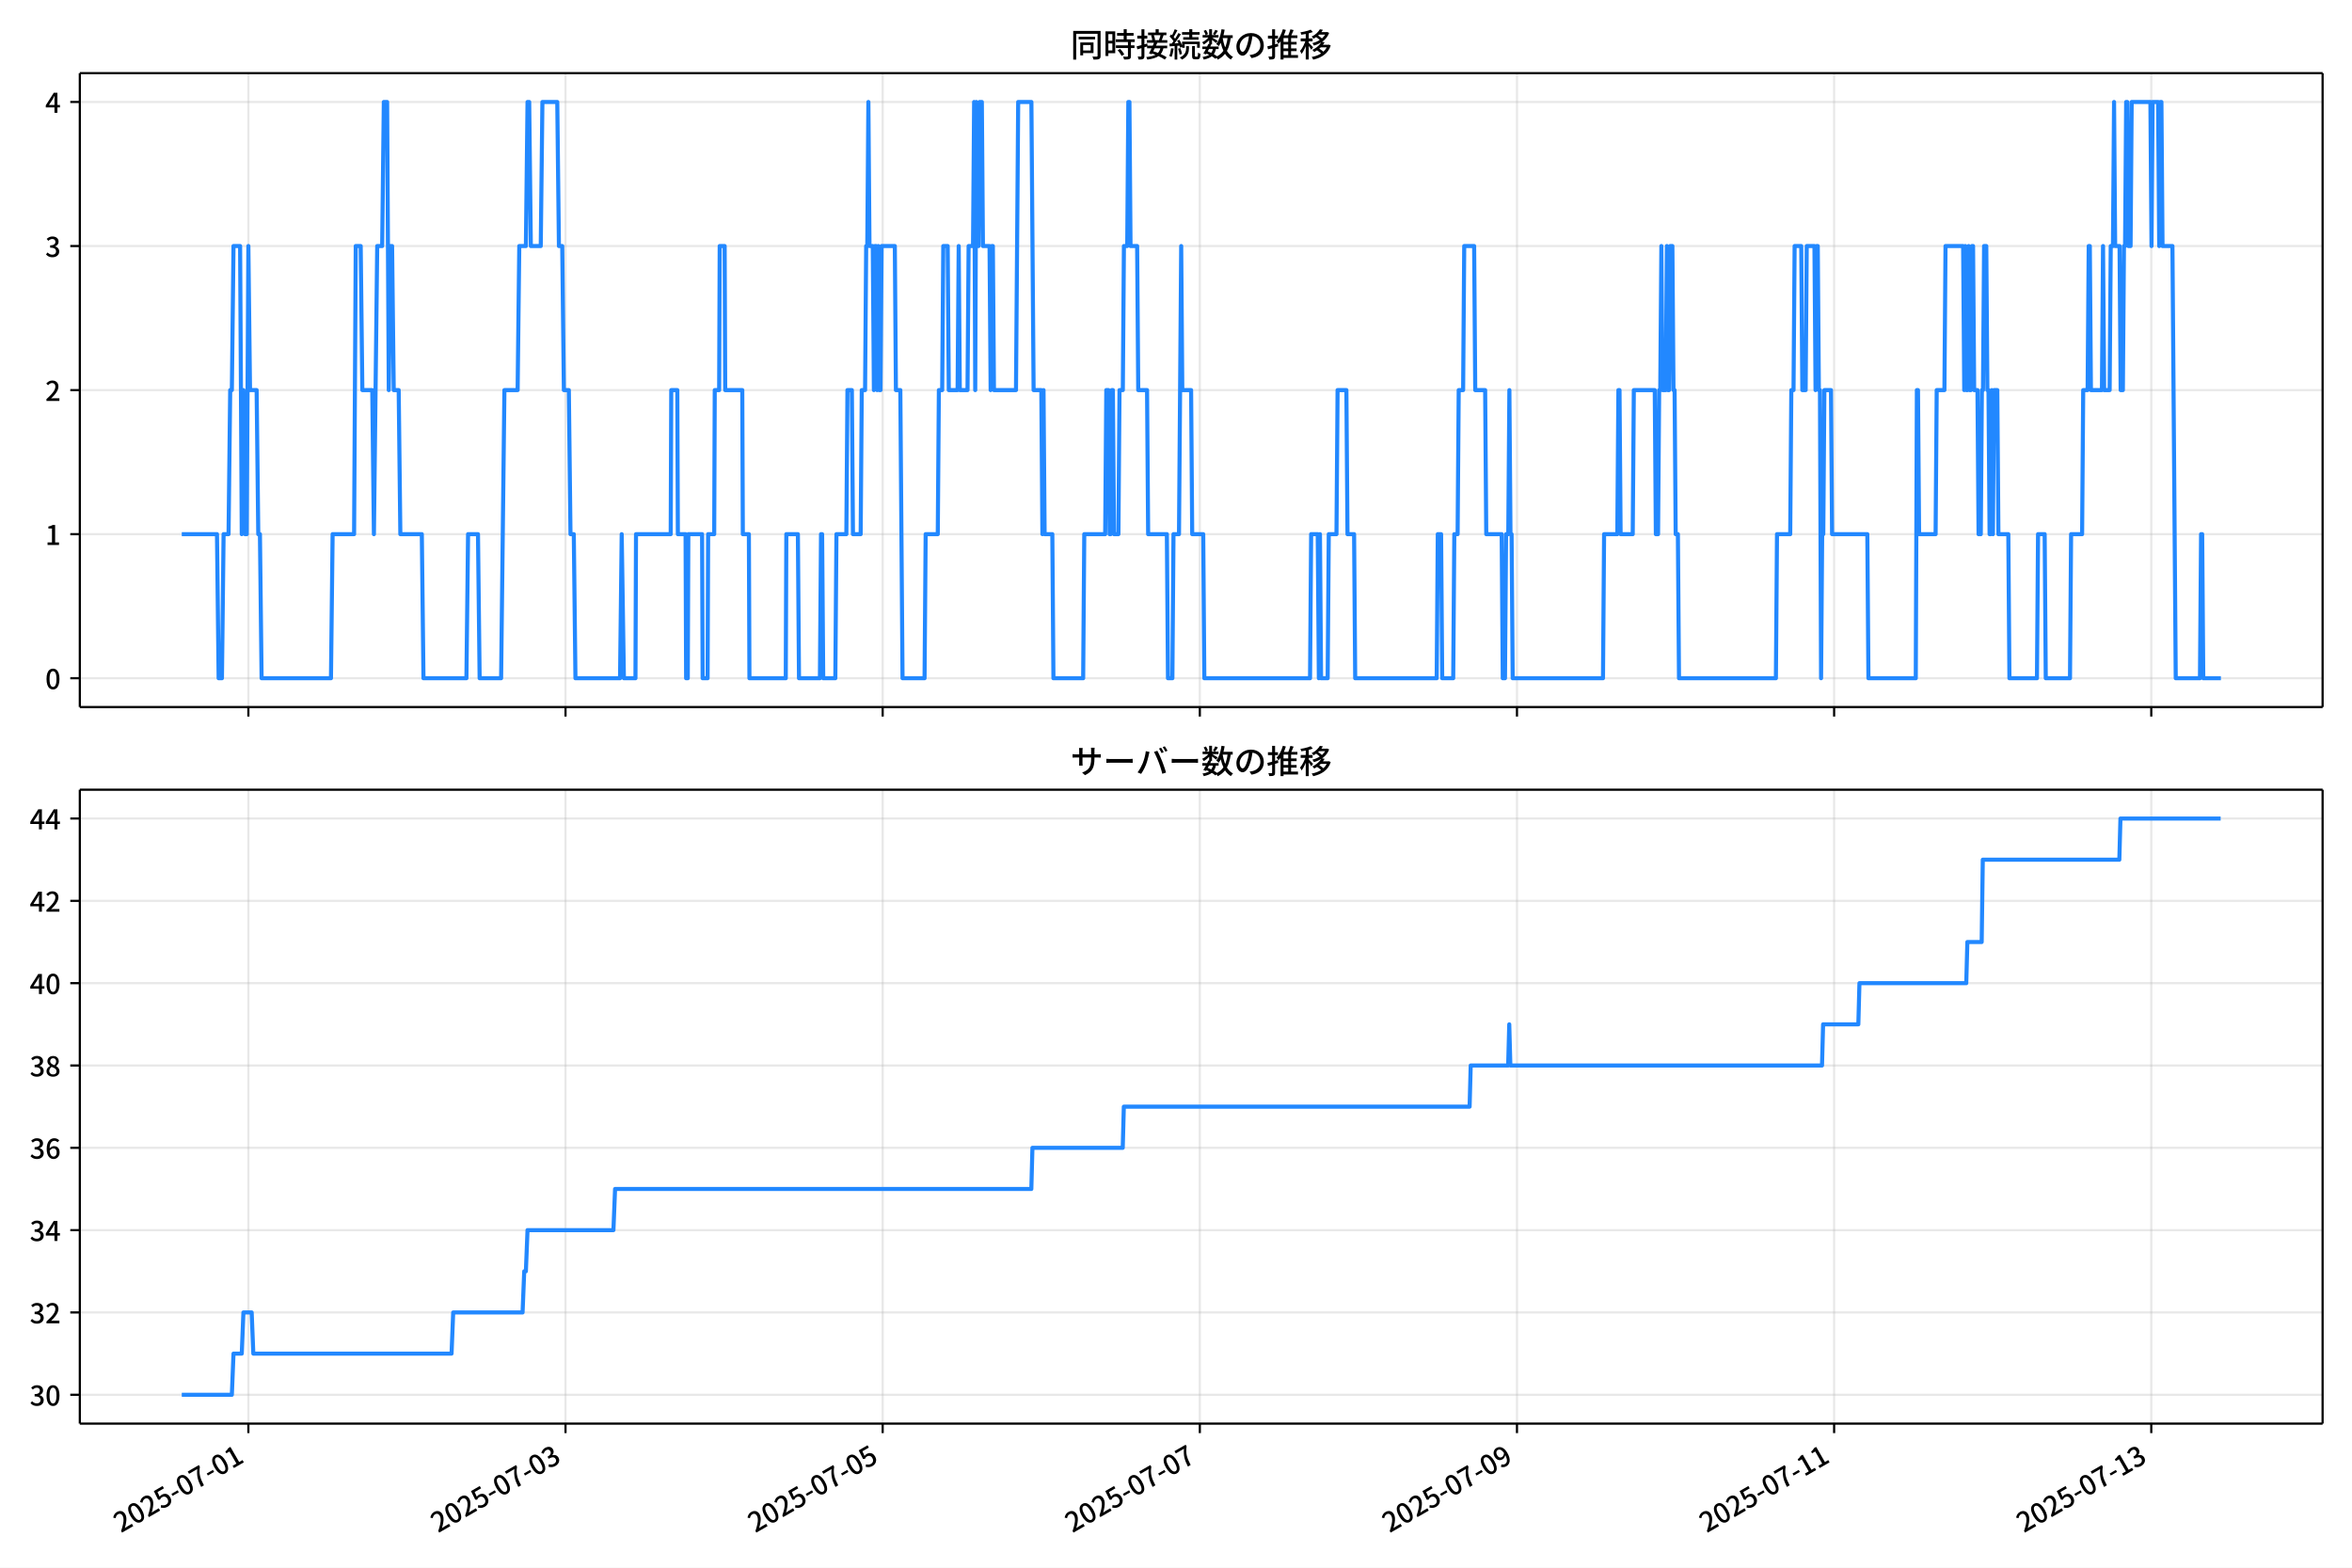
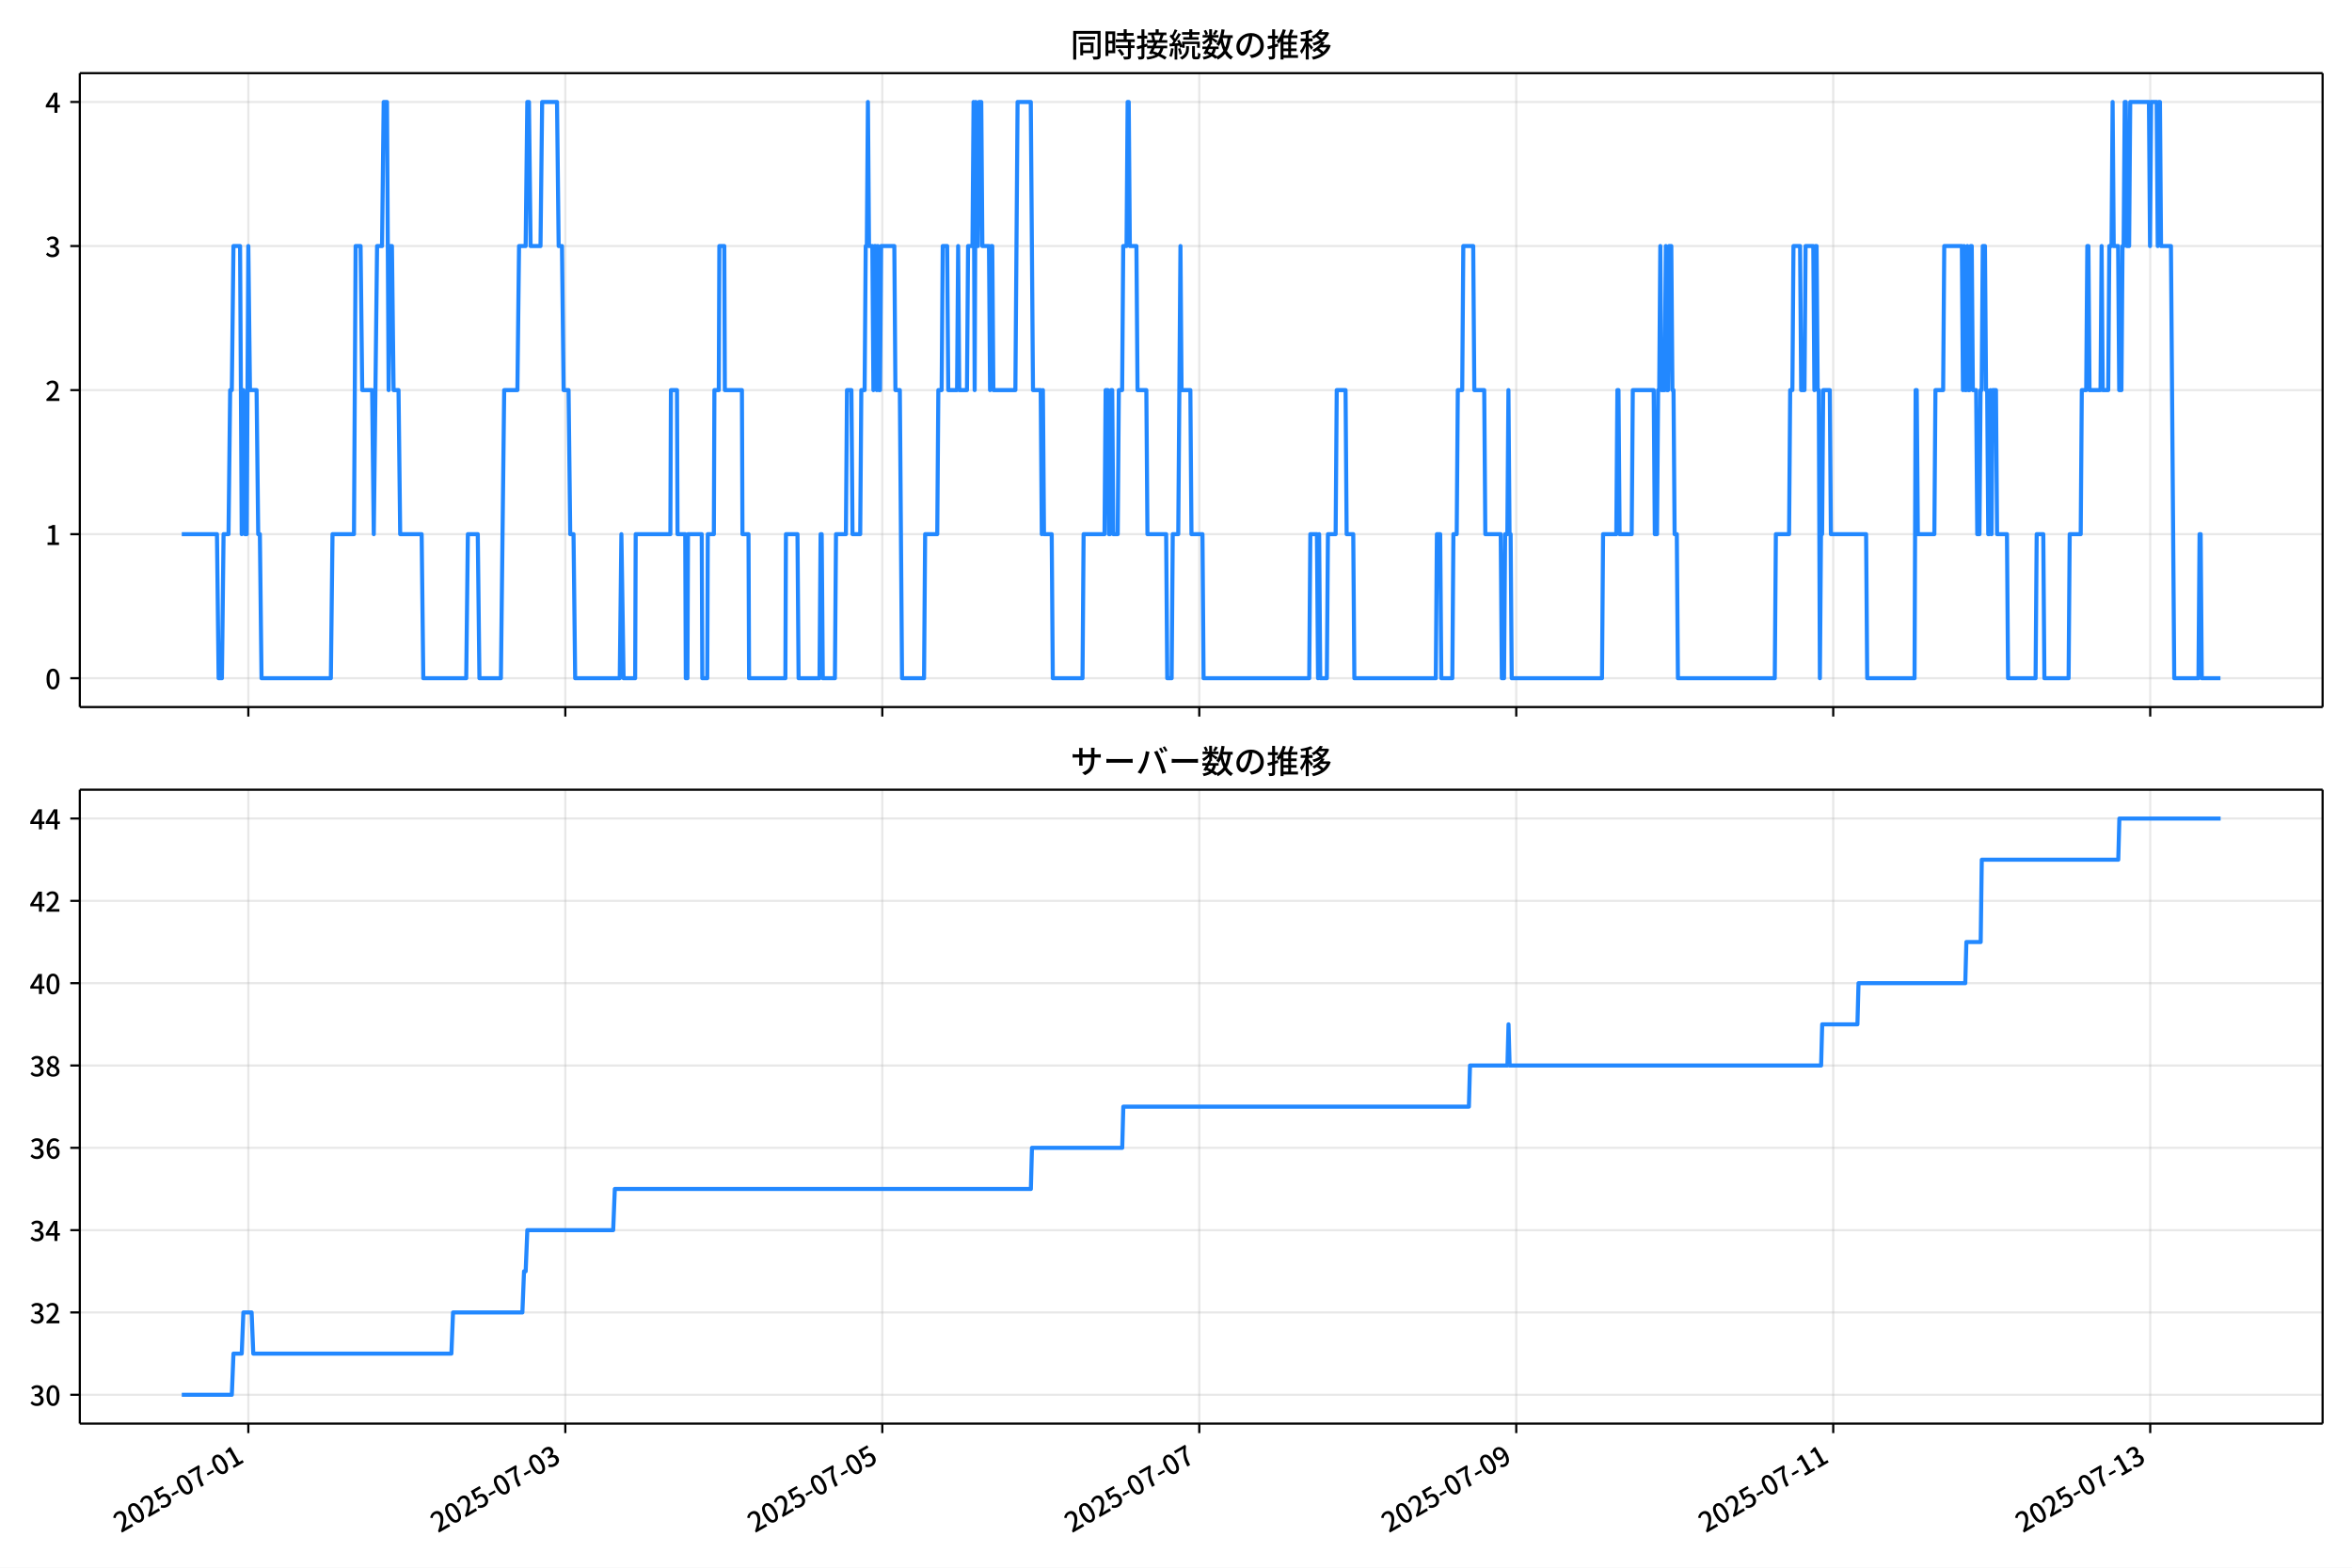
<svg xmlns="http://www.w3.org/2000/svg" xmlns:xlink="http://www.w3.org/1999/xlink" version="1.1" viewBox="0 0 864 576">
  <defs>
    <style type="text/css">*{stroke-linejoin: round; stroke-linecap: butt}</style>
  </defs>
  <g id="aa">
    <g id="ab">
      <path d="m0 576h864v-576h-864z" fill="#fff" />
    </g>
    <g id="ac">
      <g id="ad">
        <path d="m29.32 259.78h823.88v-232.9h-823.88z" fill="#fff" />
      </g>
      <g id="ae">
        <g id="af">
          <g id="ag">
-             <path d="m91.237 259.78v-232.9" clip-path="url(#f)" fill="none" stroke="#b0b0b0" stroke-linecap="square" stroke-opacity=".3" stroke-width=".8" />
+             <path d="m91.224 259.78v-232.9" clip-path="url(#f)" fill="none" stroke="#b0b0b0" stroke-linecap="square" stroke-opacity=".3" stroke-width=".8" />
          </g>
          <g id="ah">
            <defs>
              <path id="d" d="m0 0v3.5" stroke="#000" stroke-width=".8" />
            </defs>
-             <use x="91.237" y="259.778" stroke="#000000" stroke-width=".8" xlink:href="#d" />
+             <use x="91.224" y="259.778" stroke="#000000" stroke-width=".8" xlink:href="#d" />
          </g>
        </g>
        <g id="ai">
          <g id="aj">
-             <path d="m207.74 259.78v-232.9" clip-path="url(#f)" fill="none" stroke="#b0b0b0" stroke-linecap="square" stroke-opacity=".3" stroke-width=".8" />
+             <path d="m207.67 259.78v-232.9" clip-path="url(#f)" fill="none" stroke="#b0b0b0" stroke-linecap="square" stroke-opacity=".3" stroke-width=".8" />
          </g>
          <g id="ak">
-             <use x="207.742" y="259.778" stroke="#000000" stroke-width=".8" xlink:href="#d" />
+             <use x="207.666" y="259.778" stroke="#000000" stroke-width=".8" xlink:href="#d" />
          </g>
        </g>
        <g id="al">
          <g id="am">
-             <path d="m324.25 259.78v-232.9" clip-path="url(#f)" fill="none" stroke="#b0b0b0" stroke-linecap="square" stroke-opacity=".3" stroke-width=".8" />
+             <path d="m324.11 259.78v-232.9" clip-path="url(#f)" fill="none" stroke="#b0b0b0" stroke-linecap="square" stroke-opacity=".3" stroke-width=".8" />
          </g>
          <g id="an">
-             <use x="324.247" y="259.778" stroke="#000000" stroke-width=".8" xlink:href="#d" />
+             <use x="324.108" y="259.778" stroke="#000000" stroke-width=".8" xlink:href="#d" />
          </g>
        </g>
        <g id="ao">
          <g id="ap">
-             <path d="m440.75 259.78v-232.9" clip-path="url(#f)" fill="none" stroke="#b0b0b0" stroke-linecap="square" stroke-opacity=".3" stroke-width=".8" />
+             <path d="m440.55 259.78v-232.9" clip-path="url(#f)" fill="none" stroke="#b0b0b0" stroke-linecap="square" stroke-opacity=".3" stroke-width=".8" />
          </g>
          <g id="aq">
-             <use x="440.751" y="259.778" stroke="#000000" stroke-width=".8" xlink:href="#d" />
+             <use x="440.549" y="259.778" stroke="#000000" stroke-width=".8" xlink:href="#d" />
          </g>
        </g>
        <g id="ar">
          <g id="as">
-             <path d="m557.26 259.78v-232.9" clip-path="url(#f)" fill="none" stroke="#b0b0b0" stroke-linecap="square" stroke-opacity=".3" stroke-width=".8" />
+             <path d="m556.99 259.78v-232.9" clip-path="url(#f)" fill="none" stroke="#b0b0b0" stroke-linecap="square" stroke-opacity=".3" stroke-width=".8" />
          </g>
          <g id="at">
-             <use x="557.256" y="259.778" stroke="#000000" stroke-width=".8" xlink:href="#d" />
+             <use x="556.991" y="259.778" stroke="#000000" stroke-width=".8" xlink:href="#d" />
          </g>
        </g>
        <g id="au">
          <g id="av">
-             <path d="m673.76 259.78v-232.9" clip-path="url(#f)" fill="none" stroke="#b0b0b0" stroke-linecap="square" stroke-opacity=".3" stroke-width=".8" />
+             <path d="m673.43 259.78v-232.9" clip-path="url(#f)" fill="none" stroke="#b0b0b0" stroke-linecap="square" stroke-opacity=".3" stroke-width=".8" />
          </g>
          <g id="aw">
-             <use x="673.761" y="259.778" stroke="#000000" stroke-width=".8" xlink:href="#d" />
+             <use x="673.433" y="259.778" stroke="#000000" stroke-width=".8" xlink:href="#d" />
          </g>
        </g>
        <g id="ax">
          <g id="ay">
-             <path d="m790.27 259.78v-232.9" clip-path="url(#f)" fill="none" stroke="#b0b0b0" stroke-linecap="square" stroke-opacity=".3" stroke-width=".8" />
+             <path d="m789.87 259.78v-232.9" clip-path="url(#f)" fill="none" stroke="#b0b0b0" stroke-linecap="square" stroke-opacity=".3" stroke-width=".8" />
          </g>
          <g id="az">
-             <use x="790.265" y="259.778" stroke="#000000" stroke-width=".8" xlink:href="#d" />
+             <use x="789.875" y="259.778" stroke="#000000" stroke-width=".8" xlink:href="#d" />
          </g>
        </g>
      </g>
      <g id="ba">
        <g id="bb">
          <g id="bc">
            <path d="m29.32 249.19h823.88" clip-path="url(#f)" fill="none" stroke="#b0b0b0" stroke-linecap="square" stroke-opacity=".3" stroke-width=".8" />
          </g>
          <g id="bd">
            <defs>
              <path id="g" d="m0 0h-3.5" stroke="#000" stroke-width=".8" />
            </defs>
            <use x="29.32" y="249.191" stroke="#000000" stroke-width=".8" xlink:href="#g" />
          </g>
          <g id="be">
            <g transform="translate(16.62 253.18) scale(.1 -.1)">
              <defs>
                <path id="a" transform="scale(.015625)" d="m1830-90q-460 0-806 275-346 276-535 823-188 547-188 1366 0 820 188 1357 189 538 535 803 346 266 806 266 461 0 800-269 340-269 528-803 189-534 189-1354 0-819-189-1366-188-547-528-823-339-275-800-275zm0 589q237 0 422 185 186 186 288 599 103 413 103 1091 0 679-103 1082-102 403-288 582-185 180-422 180-236 0-422-180-186-179-292-582-105-403-105-1082 0-678 105-1091 106-413 292-599 186-185 422-185z" />
              </defs>
              <use xlink:href="#a" />
            </g>
          </g>
        </g>
        <g id="bf">
          <g id="bg">
            <path d="m29.32 196.26h823.88" clip-path="url(#f)" fill="none" stroke="#b0b0b0" stroke-linecap="square" stroke-opacity=".3" stroke-width=".8" />
          </g>
          <g id="bh">
            <use x="29.32" y="196.26" stroke="#000000" stroke-width=".8" xlink:href="#g" />
          </g>
          <g id="bi">
            <g transform="translate(16.62 200.25) scale(.1 -.1)">
              <defs>
                <path id="l" transform="scale(.015625)" d="m544 0v608h1037v3277h-845v467q333 58 579 147 247 90 451 218h557v-4109h915v-608h-2694z" />
              </defs>
              <use xlink:href="#l" />
            </g>
          </g>
        </g>
        <g id="bj">
          <g id="bk">
            <path d="m29.32 143.33h823.88" clip-path="url(#f)" fill="none" stroke="#b0b0b0" stroke-linecap="square" stroke-opacity=".3" stroke-width=".8" />
          </g>
          <g id="bl">
            <use x="29.32" y="143.329" stroke="#000000" stroke-width=".8" xlink:href="#g" />
          </g>
          <g id="bm">
            <g transform="translate(16.62 147.31) scale(.1 -.1)">
              <defs>
                <path id="b" transform="scale(.015625)" d="m282 0v429q697 621 1164 1136 468 515 701 956 234 442 234 826 0 256-87 451-86 196-262 301-176 106-445 106-275 0-506-151-230-150-422-368l-416 410q301 333 637 518 336 186 803 186 429 0 749-176t496-493 176-745q0-455-224-919t-615-935q-390-470-889-950 186 20 394 36t374 16h1184v-634h-3046z" />
              </defs>
              <use xlink:href="#b" />
            </g>
          </g>
        </g>
        <g id="bn">
          <g id="bo">
            <path d="m29.32 90.398h823.88" clip-path="url(#f)" fill="none" stroke="#b0b0b0" stroke-linecap="square" stroke-opacity=".3" stroke-width=".8" />
          </g>
          <g id="bp">
            <use x="29.32" y="90.398" stroke="#000000" stroke-width=".8" xlink:href="#g" />
          </g>
          <g id="bq">
            <g transform="translate(16.62 94.383) scale(.1 -.1)">
              <defs>
                <path id="j" transform="scale(.015625)" d="m1715-90q-371 0-656 90t-503 240q-217 150-377 323l359 474q211-205 479-359 269-153 634-153 269 0 467 92 199 93 311 266t112 423q0 256-125 451t-429 300q-304 106-835 106v551q467 0 732 105 266 106 384 291 119 186 119 423 0 307-192 489-192 183-531 183-269 0-503-119-233-118-438-316l-384 460q282 256 614 413 333 157 737 157 422 0 748-144 327-144 512-413 186-269 186-659 0-403-221-685-221-281-592-422v-26q269-70 490-227t349-400 128-557q0-422-215-726-214-304-573-468-358-163-787-163z" />
              </defs>
              <use xlink:href="#j" />
            </g>
          </g>
        </g>
        <g id="br">
          <g id="bs">
            <path d="m29.32 37.466h823.88" clip-path="url(#f)" fill="none" stroke="#b0b0b0" stroke-linecap="square" stroke-opacity=".3" stroke-width=".8" />
          </g>
          <g id="bt">
            <use x="29.32" y="37.466" stroke="#000000" stroke-width=".8" xlink:href="#g" />
          </g>
          <g id="bu">
            <g transform="translate(16.62 41.451) scale(.1 -.1)">
              <defs>
                <path id="k" transform="scale(.015625)" d="m2170 0v3072q0 192 12 457 13 266 20 458h-26q-90-179-183-365-92-185-195-364l-921-1415h2579v-576h-3328v493l1875 2957h858v-4717h-691z" />
              </defs>
              <use xlink:href="#k" />
            </g>
          </g>
        </g>
      </g>
      <g id="bv">
-         <path d="m66.769 196.26h12.939l.607 52.931h1.214l.607-52.931h1.82l.607-52.931h.607l.607-52.931h2.427l.607 105.86.607-52.931.607 52.931h.607l.607-105.86.607 52.931h2.427l.607 52.931h.607l.607 52.931h25.485l.607-52.931h7.888l.607-105.86h1.82l.607 52.931h3.641l.607 52.931 1.214-105.86h1.82l.607-52.931h1.214l.607 105.86.607-52.931h.607l.607 52.931h1.82l.607 52.931h7.888l.607 52.931h15.777l.607-52.931h3.641l.607 52.931h7.888l1.214-105.86h4.854l.607-52.931h2.427l.607-52.931h.607l.607 52.931h3.641l.607-52.931h5.461l.607 52.931h1.214l.607 52.931h1.82l.607 52.931h1.214l.607 52.931h16.383l.607-52.931.809 52.931h4.248l.202-52.931h12.743l.202-52.931h2.225l.202 52.931h2.832l.202 52.931h.607l.202-52.931h5.057l.202 52.931h1.82l.202-52.931h2.225l.202-52.931h1.618l.202-52.931h1.82l.202 52.931h6.27l.202 52.931h2.225l.202 52.931h13.35l.202-52.931h4.248l.405 52.931h7.686l.405-52.931h.405l.405 52.931h4.45l.405-52.931h3.641l.405-52.931h1.618l.405 52.931h2.832l.405-52.931h1.214l.405-52.931h.405l.405-52.931.405 52.931h1.214l.405 52.931.405-52.931h.405l.405 52.931.405-52.931.405 52.931h.405l.405-52.931h4.854l.405 52.931h1.618l.809 105.86h8.091l.405-52.931h4.45l.405-52.931h1.214l.405-52.931h1.618l.405 52.931h3.236l.405-52.931.405 52.931h2.832l.405-52.931h1.618l.405-52.931.405 105.86.405-105.86.405 52.931h.405l.405-52.931h.809l.405 52.931h2.427l.405 52.931.405-52.931h.405l.405 52.931h8.091l.809-105.86h4.854l.809 105.86h2.832l.405 52.931.405-52.931.405 52.931h2.832l.405 52.931h10.922l.405-52.931h7.686l.405-52.931h.809l.405 52.931h.405l.405-52.931h.405l.405 52.931h1.618l.405-52.931h1.214l.405-52.931h1.214l.405-52.931h.405l.405 52.931h2.427l.405 52.931h3.236l.405 52.931h6.877l.405 52.931h1.618l.405-52.931h2.023l.809-105.86.405 52.931h3.236l.405 52.931h4.045l.405 52.931h38.835l.405-52.931h2.427l.405 52.931.405-52.931.405 52.931h2.427l.405-52.931h2.832l.405-52.931h3.236l.405 52.931h2.427l.405 52.931h29.935l.405-52.931h1.214l.405 52.931h4.045l.405-52.931h1.214l.405-52.931h1.618l.405-52.931h3.641l.405 52.931h3.641l.405 52.931h5.663l.405 52.931h.809l.405-52.931h.809l.405-52.931.405 52.931h.405l.405 52.931h33.171l.405-52.931h4.854l.405-52.931h.405l.405 52.931h4.45l.405-52.931h7.686l.405 52.931h.809l.405-52.931h.405l.405-52.931.405 52.931h1.214l.405-52.931.405 52.931h.405l.405-52.931h.809l.405 52.931h.405l.405 52.931h.809l.405 52.931h35.599l.405-52.931h4.854l.405-52.931h.809l.405-52.931h2.427l.405 52.931h1.214l.405-52.931h2.832l.405 52.931.405-52.931h.405l.405 52.931h.405l.405 105.86.405-52.931h.405l.405-52.931h2.427l.405 52.931h12.945l.405 52.931h17.395l.405-105.86h.405l.405 52.931h6.068l.405-52.931h2.832l.405-52.931h6.473l.405 52.931.405-52.931.405 52.931h.405l.405-52.931.405 52.931h.405l.405-52.931h.405l.405 52.931h1.214l.405 52.931h.809l.405-52.931h.405l.405-52.931h.809l.405 52.931h.405l.405 52.931h.405l.405-52.931.405 52.931.405-52.931h1.214l.405 52.931h3.641l.405 52.931h10.113l.405-52.931h2.427l.405 52.931h8.9l.405-52.931h4.045l.405-52.931h1.618l.405-52.931h.405l.405 52.931h4.045l.405-52.931.405 52.931h2.023l.405-52.931h.809l.405-52.931.405 52.931h1.618l.405 52.931h.809l.405-52.931h.405l.405-52.931h.405l.405 52.931h.809l.405-52.931h6.877l.405 52.931.405-52.931h2.023l.405 52.931.405-52.931h.405l.405 52.931h3.641l1.214 158.79h8.9l.405-52.931h.405l.405 52.931h6.473v0" clip-path="url(#f)" fill="none" stroke="#28f" stroke-linecap="square" stroke-width="1.5" />
+         <path d="m66.769 196.26h12.932l.606 52.931h1.213l.606-52.931h1.819l.606-52.931h.606l.606-52.931h2.426l.606 105.86.606-52.931.606 52.931h.606l.606-105.86.606 52.931h2.426l.606 52.931h.606l.606 52.931h25.472l.606-52.931h7.884l.606-105.86h1.819l.606 52.931h3.639l.606 52.931 1.213-105.86h1.819l.606-52.931h1.213l.606 105.86.606-52.931h.606l.606 52.931h1.819l.606 52.931h7.884l.606 52.931h15.768l.606-52.931h3.639l.606 52.931h7.884l1.213-105.86h4.852l.606-52.931h2.426l.606-52.931h.606l.606 52.931h3.639l.606-52.931h5.458l.606 52.931h1.213l.606 52.931h1.819l.606 52.931h1.213l.606 52.931h16.375l.606-52.931.809 52.931h4.245l.202-52.931h12.736l.202-52.931h2.224l.202 52.931h2.83l.202 52.931h.606l.202-52.931h5.054l.202 52.931h1.819l.202-52.931h2.224l.202-52.931h1.617l.202-52.931h1.819l.202 52.931h6.267l.202 52.931h2.224l.202 52.931h13.342l.202-52.931h4.245l.404 52.931h7.682l.404-52.931h.404l.404 52.931h4.447l.404-52.931h3.639l.404-52.931h1.617l.404 52.931h2.83l.404-52.931h1.213l.404-52.931h.404l.404-52.931.404 52.931h1.213l.404 52.931.404-52.931h.404l.404 52.931.404-52.931.404 52.931h.404l.404-52.931h4.852l.404 52.931h1.617l.809 105.86h8.086l.404-52.931h4.447l.404-52.931h1.213l.404-52.931h1.617l.404 52.931h3.235l.404-52.931.404 52.931h2.83l.404-52.931h1.617l.404-52.931.404 105.86.404-105.86.404 52.931h.404l.404-52.931h.809l.404 52.931h2.426l.404 52.931.404-52.931h.404l.404 52.931h8.086l.809-105.86h4.852l.809 105.86h2.83l.404 52.931.404-52.931.404 52.931h2.83l.404 52.931h10.916l.404-52.931h7.682l.404-52.931h.809l.404 52.931h.404l.404-52.931h.404l.404 52.931h1.617l.404-52.931h1.213l.404-52.931h1.213l.404-52.931h.404l.404 52.931h2.426l.404 52.931h3.235l.404 52.931h6.873l.404 52.931h1.617l.404-52.931h2.022l.809-105.86.404 52.931h3.235l.404 52.931h4.043l.404 52.931h38.814l.404-52.931h2.426l.404 52.931.404-52.931.404 52.931h2.426l.404-52.931h2.83l.404-52.931h3.235l.404 52.931h2.426l.404 52.931h29.919l.404-52.931h1.213l.404 52.931h4.043l.404-52.931h1.213l.404-52.931h1.617l.404-52.931h3.639l.404 52.931h3.639l.404 52.931h5.66l.404 52.931h.809l.404-52.931h.809l.404-52.931.404 52.931h.404l.404 52.931h33.154l.404-52.931h4.852l.404-52.931h.404l.404 52.931h4.447l.404-52.931h7.682l.404 52.931h.809l.404-52.931h.404l.404-52.931.404 52.931h1.213l.404-52.931.404 52.931h.404l.404-52.931h.809l.404 52.931h.404l.404 52.931h.809l.404 52.931h35.579l.404-52.931h4.852l.404-52.931h.809l.404-52.931h2.426l.404 52.931h1.213l.404-52.931h2.83l.404 52.931.404-52.931h.404l.404 52.931h.404l.404 105.86.404-52.931h.404l.404-52.931h2.426l.404 52.931h12.938l.404 52.931h17.385l.404-105.86h.404l.404 52.931h6.065l.404-52.931h2.83l.404-52.931h6.469l.404 52.931.404-52.931.404 52.931h.404l.404-52.931.404 52.931h.404l.404-52.931h.404l.404 52.931h1.213l.404 52.931h.809l.404-52.931h.404l.404-52.931h.809l.404 52.931h.404l.404 52.931h.404l.404-52.931.404 52.931.404-52.931h1.213l.404 52.931h3.639l.404 52.931h10.108l.404-52.931h2.426l.404 52.931h8.895l.404-52.931h4.043l.404-52.931h1.617l.404-52.931h.404l.404 52.931h4.043l.404-52.931.404 52.931h2.022l.404-52.931h.809l.404-52.931.404 52.931h1.617l.404 52.931h.809l.404-52.931h.404l.404-52.931h.404l.404 52.931h.809l.404-52.931h6.873l.404 52.931.404-52.931h2.022l.404 52.931.404-52.931h.404l.404 52.931h3.639l1.213 158.79h8.895l.404-52.931h.404l.404 52.931h6.873v0" clip-path="url(#f)" fill="none" stroke="#28f" stroke-linecap="square" stroke-width="1.5" />
      </g>
      <g id="bw">
        <path d="m29.32 259.78v-232.9" fill="none" stroke="#000" stroke-linecap="square" stroke-width=".8" />
      </g>
      <g id="bx">
        <path d="m853.2 259.78v-232.9" fill="none" stroke="#000" stroke-linecap="square" stroke-width=".8" />
      </g>
      <g id="by">
        <path d="m29.32 259.78h823.88" fill="none" stroke="#000" stroke-linecap="square" stroke-width=".8" />
      </g>
      <g id="bz">
        <path d="m29.32 26.88h823.88" fill="none" stroke="#000" stroke-linecap="square" stroke-width=".8" />
      </g>
      <g id="ca">
        <g transform="translate(393.26 20.88) scale(.12 -.12)">
          <defs>
            <path id="u" transform="scale(.015625)" d="m1587 3936h3232v-518h-3232v518zm320-1114h557v-2534h-557v2534zm301 0h2291v-2086h-2291v512h1734v1069h-1734v505zm-1683 2260h5113v-570h-4524v-5056h-589v5626zm4768 0h595v-4896q0-250-67-397t-227-218q-160-77-426-96t-675-19q-13 83-45 192t-77 218q-45 108-89 185 281-13 527-13 247 0 330 0 83 7 118 42 36 35 36 112v4890z" />
            <path id="s" transform="scale(.015625)" d="m2714 4672h3238v-525h-3238v525zm-244-1235h3712v-538h-3712v538zm20-1184h3635v-531h-3635v531zm1523 3155h595v-2310h-595v2310zm832-2451h589v-2823q0-230-61-364-61-135-227-199-167-70-423-86t-633-16q-20 121-78 285-57 163-121 284 275-6 509-9t310-3q77 6 106 28 29 23 29 93v2810zm-2023-1677 487 282q153-160 313-352t294-381q135-189 206-343l-519-313q-64 153-189 348-124 196-278 394-154 199-314 365zm-2086 3718h1619v-4281h-1619v544h1056v3187h-1056v550zm32-1843h1293v-537h-1293v537zm-320 1843h563v-4832h-563v4832z" />
            <path id="t" transform="scale(.015625)" d="m3866 5408h614v-870h-614v870zm-1479-653h3597v-518h-3597v518zm-230-1485h4e3v-518h-4e3v518zm825 922 519 102q64-160 121-342 58-182 96-352 39-170 45-304l-544-128q-6 134-42 313-35 180-83 365-48 186-112 346zm1856 109 589-71q-96-275-202-557-105-281-195-486l-518 77q58 147 122 329 64 183 118 372t86 336zm-2643-2106h3943v-518h-3943v518zm1408 685 602-115q-167-371-362-784t-390-797-362-685l-525 179q160 288 346 666t368 784 323 752zm-659-2157 358 403q352-102 733-240 381-137 752-304 371-166 697-336 327-169 558-329l-384-461q-218 160-532 336-313 176-685 345-371 170-755 323-384 154-742 263zm1894 1114 583-71q-122-550-353-944-230-393-604-662t-922-435q-547-167-1296-269-25 128-93 269-67 141-137 230 678 64 1168 192t819 349q330 221 531 550 202 330 304 791zm-4684 217q396 90 953 240 557 151 1120 311l77-544q-525-154-1053-311-528-156-963-284l-134 588zm121 2093h1965v-563h-1965v563zm819 1248h576v-5229q0-236-51-374t-192-208q-141-77-355-99-214-23-541-16-13 115-64 288t-109 294q205-6 381-6t234 0q64 0 92 28 29 29 29 93v5229z" />
            <path id="r" transform="scale(.015625)" d="m4058 5408h595v-1798h-595v1798zm-1415-563h3443v-499h-3443v499zm231-992h3008v-499h-3008v499zm-224-877h3475v-1203h-531v729h-2432v-729h-512v1203zm1964-877h551v-1881q0-122 22-157 23-35 106-35 25 0 92 0 68 0 135 0t99 0q51 0 83 54t45 224 19 515q90-70 234-131t259-93q-19-429-83-662-64-234-183-326-118-93-316-93-39 0-103 0t-134 0-138 0q-67 0-99 0-237 0-365 64t-176 218q-48 153-48 422v1881zm-1164-6h550v-455q0-243-48-528-48-284-186-579-137-294-409-572-272-279-727-503-70 90-192 208-121 118-230 195 416 205 665 438 250 234 371 474 122 240 164 467 42 228 42 413v442zm-2240 3309 524-192q-121-244-259-503-137-259-275-496t-259-416l-410 173q122 186 246 438 125 253 240 515 116 263 193 481zm716-743 500-230q-224-359-496-756-272-396-548-764-275-368-518-650l-358 205q179 211 377 483 199 272 387 569 189 298 358 592 170 295 298 551zm-1721-665 307 403q166-154 339-340 173-185 320-364t224-327l-326-460q-77 160-218 348-141 189-314 384-172 196-332 356zm1485-832 435 179q128-211 249-458 122-246 215-474 93-227 137-412l-473-211q-32 185-119 422-86 237-201 486-115 250-243 468zm-1530-583q422 26 998 54 576 29 1184 68l7-499q-570-45-1127-84-556-38-992-70l-70 531zm1702-992 436 135q121-276 214-596t118-556l-454-148q-26 237-112 563-86 327-202 602zm-1363 109 499-83q-57-455-163-897-105-441-253-748-51 32-134 73-83 42-170 83-86 42-144 62 148 294 234 697t131 813zm691 627h525v-2861h-525v2861z" />
            <path id="n" transform="scale(.015625)" d="m224 2022h3187v-499h-3187v499zm51 2247h3111v-487h-3111v487zm1127-1735 563-121q-154-320-333-672t-352-679q-173-326-326-582l-532 173q148 243 324 566t345 669q170 346 311 646zm934-832 563-64q-89-480-262-838t-461-614-701-432-976-298q-25 128-99 269t-157 237q659 102 1085 303 426 202 666 554t342 883zm422 3597 519-211q-147-218-298-436-150-217-278-377l-403 186q121 173 252 413 132 240 208 425zm-1203 109h563v-2957h-563v2957zm-1075-320 448 186q134-192 246-420 112-227 157-393l-467-211q-38 172-147 406t-237 432zm1094-1050 397-236q-160-263-400-529-240-265-519-489-278-224-553-378-51 103-141 237-89 135-179 218 269 109 534 294 266 186 493 416 228 231 368 467zm487-204q83-45 246-145 163-99 352-211t346-211 221-150l-327-423q-83 77-230 198-147 122-317 253-170 132-327 250-156 119-259 189l295 250zm1798 396h2311v-556h-2311v556zm115 1178 615-90q-103-640-263-1235t-384-1101q-224-505-512-889-44 57-134 134t-186 157-166 125q275 339 473 796 199 458 340 995 141 538 217 1108zm1223-1510 614-58q-147-1101-445-1940-297-838-813-1443-515-604-1321-1014-26 71-90 177-64 105-134 208-70 102-128 159 742 346 1212 880 471 535 730 1290 260 755 375 1741zm-1005-135q134-851 387-1597 253-745 659-1305 407-560 1002-874-70-57-154-150-83-93-154-189-70-96-121-179-633 371-1056 988-422 618-688 1434-265 816-425 1783l550 89zm-3309-3065 327 416q377-148 754-330 378-182 701-378 324-195 548-368l-416-435q-211 179-519 378-307 198-666 383-358 186-729 334z" />
            <path id="q" transform="scale(.015625)" d="m3686 4378q-64-493-163-1041-99-547-265-1084-192-653-432-1104t-522-688-595-237q-320 0-596 221-275 221-448 621-172 400-172 931 0 537 220 1017 221 480 611 851 391 372 909 583 519 211 1121 211 576 0 1040-186 464-185 793-515 330-329 502-771 173-441 173-941 0-672-278-1194-278-521-816-851-538-329-1318-444l-378 601q166 20 307 42t263 48q307 70 585 217 279 148 496 375 218 227 342 534 125 308 125 692t-122 713q-121 330-358 573-236 243-582 380-346 138-781 138-525 0-935-186-409-185-694-489-284-304-432-656-147-352-147-678 0-365 89-605 90-240 224-355 135-115 276-115t288 144 297 457q151 314 298 800 147 461 246 982 100 522 145 1021l684-12z" />
            <path id="o" transform="scale(.015625)" d="m2995 2925h2893v-519h-2893v519zm0-1280h2893v-519h-2893v519zm-64-1299h3232v-557h-3232v557zm1312 3577h563v-3763h-563v3763zm429 1466 634-141q-154-390-340-794-185-403-339-684l-512 140q103 199 208 458 106 259 195 528 90 269 154 493zm-1472 25 582-147q-153-518-371-1018-217-499-483-931t-573-758q-38 64-109 160-70 96-147 198-77 103-141 160 416 416 733 1034t509 1302zm128-1203h2720v-537h-2720v-4205h-582v4422l313 320h269zm-3174-2157q396 90 953 240 557 151 1120 311l77-544q-525-154-1053-311-528-156-963-284l-134 588zm121 2093h1965v-563h-1965v563zm819 1248h576v-5229q0-236-51-374t-192-208q-141-77-355-99-214-23-541-16-13 115-64 288t-109 294q205-6 381-6t234 0q64 0 92 28 29 29 29 93v5229z" />
            <path id="m" transform="scale(.015625)" d="m4051 5402 595-109q-281-493-729-941t-1107-806q-39 64-106 144t-141 153q-73 74-137 119 608 288 1011 678t614 762zm-77-557h1511v-493h-1863l352 493zm1293 0h109l109 25 384-179q-192-505-496-905t-695-701q-390-301-845-519-454-217-947-358-44 109-137 253t-176 227q448 109 867 294 419 186 777 445 359 259 631 592t419 730v96zm-1990-954 377 307q167-96 336-218 170-121 320-249 151-128 247-237l-397-332q-90 108-237 236t-317 259q-169 132-329 234zm1107-934 595-109q-307-538-803-1031-496-492-1232-876-38 64-102 144t-138 156q-74 77-138 116 455 217 807 483t604 554q253 288 407 563zm-90-589h1460v-506h-1818l358 506zm1268 0h121l109 26 384-167q-192-614-531-1075t-787-794q-448-332-983-553-534-221-1129-355-45 115-132 269-86 153-176 249 551 96 1043 285 493 189 903 473 410 285 714 669t464 883v90zm-2132-1056 410 339q186-102 384-237 198-134 371-275t282-269l-435-371q-103 128-270 272-166 144-361 288t-381 253zm-2150 3533h589v-5376h-589v5376zm-992-1242h2336v-569h-2336v569zm1024-224 365-160q-96-339-231-707-134-368-291-727-157-358-336-672-179-313-365-537-44 128-134 291t-160 272q173 192 339 457 167 266 323 570 157 304 282 618t208 595zm941 1946 416-467q-314-122-695-221-380-99-784-173-403-74-780-131-20 102-71 236-51 135-102 231 358 58 732 138 375 80 711 179t573 208zm-397-2579q58-45 179-170 122-125 266-266 144-140 259-265t160-183l-352-473q-58 102-157 255-99 154-218 317-118 164-227 311-108 147-185 237l275 237z" />
          </defs>
          <use xlink:href="#u" />
          <use transform="translate(100)" xlink:href="#s" />
          <use transform="translate(200)" xlink:href="#t" />
          <use transform="translate(300)" xlink:href="#r" />
          <use transform="translate(400)" xlink:href="#n" />
          <use transform="translate(500)" xlink:href="#q" />
          <use transform="translate(600)" xlink:href="#o" />
          <use transform="translate(700)" xlink:href="#m" />
        </g>
      </g>
    </g>
    <g id="cb">
      <g id="cc">
        <path d="m29.32 523.06h823.88v-232.9h-823.88z" fill="#fff" />
      </g>
      <g id="cd">
        <g id="ce">
          <g id="cf">
-             <path d="m91.237 523.06v-232.9" clip-path="url(#c)" fill="none" stroke="#b0b0b0" stroke-linecap="square" stroke-opacity=".3" stroke-width=".8" />
+             <path d="m91.224 523.06v-232.9" clip-path="url(#c)" fill="none" stroke="#b0b0b0" stroke-linecap="square" stroke-opacity=".3" stroke-width=".8" />
          </g>
          <g id="cg">
-             <use x="91.237" y="523.055" stroke="#000000" stroke-width=".8" xlink:href="#d" />
+             <use x="91.224" y="523.055" stroke="#000000" stroke-width=".8" xlink:href="#d" />
          </g>
          <g id="ch">
-             <g transform="translate(44.448 563.33) rotate(-30) scale(.1 -.1)">
+             <g transform="translate(44.434 563.33) rotate(-30) scale(.1 -.1)">
              <defs>
                <path id="i" transform="scale(.015625)" d="m1715-90q-365 0-653 90t-506 237q-217 147-383 307l352 480q134-134 294-246t361-183q202-70 452-70 262 0 473 118 212 119 333 346 122 227 122 541 0 460-247 716-246 256-649 256-224 0-384-64t-365-198l-365 237 141 2240h2387v-627h-1747l-109-1204q154 77 307 118 154 42 340 42 397 0 723-160t518-490q192-329 192-847 0-519-224-887t-586-560q-361-192-777-192z" />
                <path id="e" transform="scale(.015625)" d="m301 1536v544h1689v-544h-1689z" />
                <path id="h" transform="scale(.015625)" d="m1235 0q32 646 109 1187t224 1024 384 941 576 938h-2208v627h3027v-455q-409-512-665-989-256-476-397-969t-205-1053-90-1251h-755z" />
              </defs>
              <use xlink:href="#b" />
              <use transform="translate(57)" xlink:href="#a" />
              <use transform="translate(114)" xlink:href="#b" />
              <use transform="translate(171)" xlink:href="#i" />
              <use transform="translate(228)" xlink:href="#e" />
              <use transform="translate(263.7)" xlink:href="#a" />
              <use transform="translate(320.7)" xlink:href="#h" />
              <use transform="translate(377.7)" xlink:href="#e" />
              <use transform="translate(413.4)" xlink:href="#a" />
              <use transform="translate(470.4)" xlink:href="#l" />
            </g>
          </g>
        </g>
        <g id="ci">
          <g id="cj">
-             <path d="m207.74 523.06v-232.9" clip-path="url(#c)" fill="none" stroke="#b0b0b0" stroke-linecap="square" stroke-opacity=".3" stroke-width=".8" />
+             <path d="m207.67 523.06v-232.9" clip-path="url(#c)" fill="none" stroke="#b0b0b0" stroke-linecap="square" stroke-opacity=".3" stroke-width=".8" />
          </g>
          <g id="ck">
-             <use x="207.742" y="523.055" stroke="#000000" stroke-width=".8" xlink:href="#d" />
+             <use x="207.666" y="523.055" stroke="#000000" stroke-width=".8" xlink:href="#d" />
          </g>
          <g id="cl">
-             <g transform="translate(160.95 563.33) rotate(-30) scale(.1 -.1)">
+             <g transform="translate(160.88 563.33) rotate(-30) scale(.1 -.1)">
              <use xlink:href="#b" />
              <use transform="translate(57)" xlink:href="#a" />
              <use transform="translate(114)" xlink:href="#b" />
              <use transform="translate(171)" xlink:href="#i" />
              <use transform="translate(228)" xlink:href="#e" />
              <use transform="translate(263.7)" xlink:href="#a" />
              <use transform="translate(320.7)" xlink:href="#h" />
              <use transform="translate(377.7)" xlink:href="#e" />
              <use transform="translate(413.4)" xlink:href="#a" />
              <use transform="translate(470.4)" xlink:href="#j" />
            </g>
          </g>
        </g>
        <g id="cm">
          <g id="cn">
-             <path d="m324.25 523.06v-232.9" clip-path="url(#c)" fill="none" stroke="#b0b0b0" stroke-linecap="square" stroke-opacity=".3" stroke-width=".8" />
+             <path d="m324.11 523.06v-232.9" clip-path="url(#c)" fill="none" stroke="#b0b0b0" stroke-linecap="square" stroke-opacity=".3" stroke-width=".8" />
          </g>
          <g id="co">
-             <use x="324.247" y="523.055" stroke="#000000" stroke-width=".8" xlink:href="#d" />
+             <use x="324.108" y="523.055" stroke="#000000" stroke-width=".8" xlink:href="#d" />
          </g>
          <g id="cp">
-             <g transform="translate(277.46 563.33) rotate(-30) scale(.1 -.1)">
+             <g transform="translate(277.32 563.33) rotate(-30) scale(.1 -.1)">
              <use xlink:href="#b" />
              <use transform="translate(57)" xlink:href="#a" />
              <use transform="translate(114)" xlink:href="#b" />
              <use transform="translate(171)" xlink:href="#i" />
              <use transform="translate(228)" xlink:href="#e" />
              <use transform="translate(263.7)" xlink:href="#a" />
              <use transform="translate(320.7)" xlink:href="#h" />
              <use transform="translate(377.7)" xlink:href="#e" />
              <use transform="translate(413.4)" xlink:href="#a" />
              <use transform="translate(470.4)" xlink:href="#i" />
            </g>
          </g>
        </g>
        <g id="cq">
          <g id="cr">
-             <path d="m440.75 523.06v-232.9" clip-path="url(#c)" fill="none" stroke="#b0b0b0" stroke-linecap="square" stroke-opacity=".3" stroke-width=".8" />
+             <path d="m440.55 523.06v-232.9" clip-path="url(#c)" fill="none" stroke="#b0b0b0" stroke-linecap="square" stroke-opacity=".3" stroke-width=".8" />
          </g>
          <g id="cs">
-             <use x="440.751" y="523.055" stroke="#000000" stroke-width=".8" xlink:href="#d" />
+             <use x="440.549" y="523.055" stroke="#000000" stroke-width=".8" xlink:href="#d" />
          </g>
          <g id="ct">
-             <g transform="translate(393.96 563.33) rotate(-30) scale(.1 -.1)">
+             <g transform="translate(393.76 563.33) rotate(-30) scale(.1 -.1)">
              <use xlink:href="#b" />
              <use transform="translate(57)" xlink:href="#a" />
              <use transform="translate(114)" xlink:href="#b" />
              <use transform="translate(171)" xlink:href="#i" />
              <use transform="translate(228)" xlink:href="#e" />
              <use transform="translate(263.7)" xlink:href="#a" />
              <use transform="translate(320.7)" xlink:href="#h" />
              <use transform="translate(377.7)" xlink:href="#e" />
              <use transform="translate(413.4)" xlink:href="#a" />
              <use transform="translate(470.4)" xlink:href="#h" />
            </g>
          </g>
        </g>
        <g id="cu">
          <g id="cv">
-             <path d="m557.26 523.06v-232.9" clip-path="url(#c)" fill="none" stroke="#b0b0b0" stroke-linecap="square" stroke-opacity=".3" stroke-width=".8" />
+             <path d="m556.99 523.06v-232.9" clip-path="url(#c)" fill="none" stroke="#b0b0b0" stroke-linecap="square" stroke-opacity=".3" stroke-width=".8" />
          </g>
          <g id="cw">
-             <use x="557.256" y="523.055" stroke="#000000" stroke-width=".8" xlink:href="#d" />
+             <use x="556.991" y="523.055" stroke="#000000" stroke-width=".8" xlink:href="#d" />
          </g>
          <g id="cx">
-             <g transform="translate(510.47 563.33) rotate(-30) scale(.1 -.1)">
+             <g transform="translate(510.2 563.33) rotate(-30) scale(.1 -.1)">
              <defs>
                <path id="v" transform="scale(.015625)" d="m1562-90q-410 0-708 150-297 151-502 356l403 461q141-160 346-256t422-96q224 0 425 102 202 103 352 333 151 230 237 614 87 384 87 941 0 589-115 970t-323 563-496 182q-205 0-372-118-166-118-262-336t-96-525q0-301 86-512 87-211 259-323 173-112 417-112 224 0 460 141 237 141 448 461l32-544q-134-180-313-314t-371-208-384-74q-391 0-689 166-297 167-467 496-169 330-169 823 0 467 195 816t515 541 698 192q339 0 636-138 298-137 519-419 221-281 349-710t128-1018q0-691-141-1187t-391-807q-249-310-563-461-313-150-652-150z" />
              </defs>
              <use xlink:href="#b" />
              <use transform="translate(57)" xlink:href="#a" />
              <use transform="translate(114)" xlink:href="#b" />
              <use transform="translate(171)" xlink:href="#i" />
              <use transform="translate(228)" xlink:href="#e" />
              <use transform="translate(263.7)" xlink:href="#a" />
              <use transform="translate(320.7)" xlink:href="#h" />
              <use transform="translate(377.7)" xlink:href="#e" />
              <use transform="translate(413.4)" xlink:href="#a" />
              <use transform="translate(470.4)" xlink:href="#v" />
            </g>
          </g>
        </g>
        <g id="cy">
          <g id="cz">
-             <path d="m673.76 523.06v-232.9" clip-path="url(#c)" fill="none" stroke="#b0b0b0" stroke-linecap="square" stroke-opacity=".3" stroke-width=".8" />
+             <path d="m673.43 523.06v-232.9" clip-path="url(#c)" fill="none" stroke="#b0b0b0" stroke-linecap="square" stroke-opacity=".3" stroke-width=".8" />
          </g>
          <g id="da">
-             <use x="673.761" y="523.055" stroke="#000000" stroke-width=".8" xlink:href="#d" />
+             <use x="673.433" y="523.055" stroke="#000000" stroke-width=".8" xlink:href="#d" />
          </g>
          <g id="db">
-             <g transform="translate(626.97 563.33) rotate(-30) scale(.1 -.1)">
+             <g transform="translate(626.64 563.33) rotate(-30) scale(.1 -.1)">
              <use xlink:href="#b" />
              <use transform="translate(57)" xlink:href="#a" />
              <use transform="translate(114)" xlink:href="#b" />
              <use transform="translate(171)" xlink:href="#i" />
              <use transform="translate(228)" xlink:href="#e" />
              <use transform="translate(263.7)" xlink:href="#a" />
              <use transform="translate(320.7)" xlink:href="#h" />
              <use transform="translate(377.7)" xlink:href="#e" />
              <use transform="translate(413.4)" xlink:href="#l" />
              <use transform="translate(470.4)" xlink:href="#l" />
            </g>
          </g>
        </g>
        <g id="dc">
          <g id="dd">
-             <path d="m790.27 523.06v-232.9" clip-path="url(#c)" fill="none" stroke="#b0b0b0" stroke-linecap="square" stroke-opacity=".3" stroke-width=".8" />
+             <path d="m789.87 523.06v-232.9" clip-path="url(#c)" fill="none" stroke="#b0b0b0" stroke-linecap="square" stroke-opacity=".3" stroke-width=".8" />
          </g>
          <g id="de">
-             <use x="790.265" y="523.055" stroke="#000000" stroke-width=".8" xlink:href="#d" />
+             <use x="789.875" y="523.055" stroke="#000000" stroke-width=".8" xlink:href="#d" />
          </g>
          <g id="df">
-             <g transform="translate(743.48 563.33) rotate(-30) scale(.1 -.1)">
+             <g transform="translate(743.09 563.33) rotate(-30) scale(.1 -.1)">
              <use xlink:href="#b" />
              <use transform="translate(57)" xlink:href="#a" />
              <use transform="translate(114)" xlink:href="#b" />
              <use transform="translate(171)" xlink:href="#i" />
              <use transform="translate(228)" xlink:href="#e" />
              <use transform="translate(263.7)" xlink:href="#a" />
              <use transform="translate(320.7)" xlink:href="#h" />
              <use transform="translate(377.7)" xlink:href="#e" />
              <use transform="translate(413.4)" xlink:href="#l" />
              <use transform="translate(470.4)" xlink:href="#j" />
            </g>
          </g>
        </g>
      </g>
      <g id="dg">
        <g id="dh">
          <g id="di">
            <path d="m29.32 512.47h823.88" clip-path="url(#c)" fill="none" stroke="#b0b0b0" stroke-linecap="square" stroke-opacity=".3" stroke-width=".8" />
          </g>
          <g id="dj">
            <use x="29.32" y="512.469" stroke="#000000" stroke-width=".8" xlink:href="#g" />
          </g>
          <g id="dk">
            <g transform="translate(10.92 516.45) scale(.1 -.1)">
              <use xlink:href="#j" />
              <use transform="translate(57)" xlink:href="#a" />
            </g>
          </g>
        </g>
        <g id="dl">
          <g id="dm">
            <path d="m29.32 482.22h823.88" clip-path="url(#c)" fill="none" stroke="#b0b0b0" stroke-linecap="square" stroke-opacity=".3" stroke-width=".8" />
          </g>
          <g id="dn">
            <use x="29.32" y="482.223" stroke="#000000" stroke-width=".8" xlink:href="#g" />
          </g>
          <g id="do">
            <g transform="translate(10.92 486.21) scale(.1 -.1)">
              <use xlink:href="#j" />
              <use transform="translate(57)" xlink:href="#b" />
            </g>
          </g>
        </g>
        <g id="dp">
          <g id="dq">
            <path d="m29.32 451.98h823.88" clip-path="url(#c)" fill="none" stroke="#b0b0b0" stroke-linecap="square" stroke-opacity=".3" stroke-width=".8" />
          </g>
          <g id="dr">
            <use x="29.32" y="451.976" stroke="#000000" stroke-width=".8" xlink:href="#g" />
          </g>
          <g id="ds">
            <g transform="translate(10.92 455.96) scale(.1 -.1)">
              <use xlink:href="#j" />
              <use transform="translate(57)" xlink:href="#k" />
            </g>
          </g>
        </g>
        <g id="dt">
          <g id="du">
            <path d="m29.32 421.73h823.88" clip-path="url(#c)" fill="none" stroke="#b0b0b0" stroke-linecap="square" stroke-opacity=".3" stroke-width=".8" />
          </g>
          <g id="dv">
            <use x="29.32" y="421.73" stroke="#000000" stroke-width=".8" xlink:href="#g" />
          </g>
          <g id="dw">
            <g transform="translate(10.92 425.71) scale(.1 -.1)">
              <defs>
                <path id="x" transform="scale(.015625)" d="m1971-90q-339 0-634 144-294 144-518 435-224 292-352 733-128 442-128 1044 0 678 147 1161 148 483 397 784 250 301 570 445t665 144q397 0 688-147 292-147 490-359l-403-448q-128 154-327 253-198 99-409 99-307 0-567-182-259-182-413-605-153-422-153-1145 0-608 115-1002t326-589q212-195 493-195 212 0 375 121 163 122 259 343t96 522q0 300-90 511-89 212-259 320-169 109-419 109-211 0-451-134t-458-461l-25 538q134 192 313 323t374 201q196 71 375 71 397 0 694-163 298-163 467-490 170-326 170-825 0-468-195-817-195-348-512-544-317-195-701-195z" />
              </defs>
              <use xlink:href="#j" />
              <use transform="translate(57)" xlink:href="#x" />
            </g>
          </g>
        </g>
        <g id="dx">
          <g id="dy">
            <path d="m29.32 391.48h823.88" clip-path="url(#c)" fill="none" stroke="#b0b0b0" stroke-linecap="square" stroke-opacity=".3" stroke-width=".8" />
          </g>
          <g id="dz">
            <use x="29.32" y="391.483" stroke="#000000" stroke-width=".8" xlink:href="#g" />
          </g>
          <g id="ea">
            <g transform="translate(10.92 395.47) scale(.1 -.1)">
              <defs>
                <path id="w" transform="scale(.015625)" d="m1830-90q-441 0-787 163-345 164-547 448-202 285-202 650 0 314 122 557t314 419 403 291v32q-256 186-442 458-185 272-185 643 0 365 176 640t480 425q304 151 694 151 410 0 704-160t457-439q164-278 164-649 0-237-96-448t-234-381q-137-169-291-278v-32q218-115 397-285 179-169 288-406t109-557q0-346-189-628-189-281-532-448-342-166-803-166zm314 2708q205 198 310 419 106 221 106 464 0 211-83 384t-247 272q-163 99-393 99-288 0-480-183-192-182-192-502 0-256 134-429 135-172 359-294t486-230zm-294-2170q236 0 418 89 183 90 285 253 103 164 103 388 0 211-90 367-89 157-246 272-157 116-368 215t-454 195q-244-173-398-426-153-252-153-553 0-237 118-416 119-179 324-282 205-102 461-102z" />
              </defs>
              <use xlink:href="#j" />
              <use transform="translate(57)" xlink:href="#w" />
            </g>
          </g>
        </g>
        <g id="eb">
          <g id="ec">
            <path d="m29.32 361.24h823.88" clip-path="url(#c)" fill="none" stroke="#b0b0b0" stroke-linecap="square" stroke-opacity=".3" stroke-width=".8" />
          </g>
          <g id="ed">
            <use x="29.32" y="361.237" stroke="#000000" stroke-width=".8" xlink:href="#g" />
          </g>
          <g id="ee">
            <g transform="translate(10.92 365.22) scale(.1 -.1)">
              <use xlink:href="#k" />
              <use transform="translate(57)" xlink:href="#a" />
            </g>
          </g>
        </g>
        <g id="ef">
          <g id="eg">
            <path d="m29.32 330.99h823.88" clip-path="url(#c)" fill="none" stroke="#b0b0b0" stroke-linecap="square" stroke-opacity=".3" stroke-width=".8" />
          </g>
          <g id="eh">
            <use x="29.32" y="330.99" stroke="#000000" stroke-width=".8" xlink:href="#g" />
          </g>
          <g id="ei">
            <g transform="translate(10.92 334.98) scale(.1 -.1)">
              <use xlink:href="#k" />
              <use transform="translate(57)" xlink:href="#b" />
            </g>
          </g>
        </g>
        <g id="ej">
          <g id="ek">
            <path d="m29.32 300.74h823.88" clip-path="url(#c)" fill="none" stroke="#b0b0b0" stroke-linecap="square" stroke-opacity=".3" stroke-width=".8" />
          </g>
          <g id="el">
            <use x="29.32" y="300.744" stroke="#000000" stroke-width=".8" xlink:href="#g" />
          </g>
          <g id="em">
            <g transform="translate(10.92 304.73) scale(.1 -.1)">
              <use xlink:href="#k" />
              <use transform="translate(57)" xlink:href="#k" />
            </g>
          </g>
        </g>
      </g>
      <g id="en">
-         <path d="m66.769 512.47h18.4l.607-15.123h3.034l.607-15.123h3.034l.607 15.123h72.815l.607-15.123h25.485l.607-15.123h.607l.607-15.123h31.553l.607-15.123h152.91l.405-15.123h33.171l.405-15.123h127.02l.405-15.123h13.754l.405-15.123.405 15.123h114.48l.405-15.123h12.945l.405-15.123h39.239l.405-15.123h5.259l.405-30.246h50.162l.405-15.123h36.812v0" clip-path="url(#c)" fill="none" stroke="#28f" stroke-linecap="square" stroke-width="1.5" />
+         <path d="m66.769 512.47h18.39l.606-15.123h3.032l.606-15.123h3.032l.606 15.123h72.776l.606-15.123h25.472l.606-15.123h.606l.606-15.123h31.536l.606-15.123h152.83l.404-15.123h33.154l.404-15.123h126.95l.404-15.123h13.747l.404-15.123.404 15.123h114.42l.404-15.123h12.938l.404-15.123h39.218l.404-15.123h5.256l.404-30.246h50.135l.404-15.123h37.197v0" clip-path="url(#c)" fill="none" stroke="#28f" stroke-linecap="square" stroke-width="1.5" />
      </g>
      <g id="eo">
        <path d="m29.32 523.06v-232.9" fill="none" stroke="#000" stroke-linecap="square" stroke-width=".8" />
      </g>
      <g id="ep">
        <path d="m853.2 523.06v-232.9" fill="none" stroke="#000" stroke-linecap="square" stroke-width=".8" />
      </g>
      <g id="eq">
        <path d="m29.32 523.06h823.88" fill="none" stroke="#000" stroke-linecap="square" stroke-width=".8" />
      </g>
      <g id="er">
        <path d="m29.32 290.16h823.88" fill="none" stroke="#000" stroke-linecap="square" stroke-width=".8" />
      </g>
      <g id="es">
        <g transform="translate(393.26 284.16) scale(.12 -.12)">
          <defs>
            <path id="z" transform="scale(.015625)" d="m4685 2893q0-621-84-1111-83-489-288-877-204-387-569-691t-928-560l-544 512q448 167 781 371 333 205 550 503 218 298 323 739 106 442 106 1075v1620q0 192-10 339-9 147-22 217h723q-6-70-22-217t-16-339v-1581zm-2304 2086q-7-64-23-199-16-134-16-313v-2317q0-128 6-256 7-128 13-224 7-96 13-140h-710q6 44 12 140 7 96 13 221 7 125 7 259v2317q0 122-10 256-9 135-28 256h723zm-1978-1197q45-12 144-22t237-20q138-9 285-9h4217q237 0 394 13t246 26v-679q-76 7-240 13-163 6-393 6h-4224q-147 0-282-3-134-3-234-10-99-6-150-12v697z" />
            <path id="p" transform="scale(.015625)" d="m621 2854q109-6 265-16 157-9 339-16 183-6 349-6 128 0 352 0t509 0 598 0q314 0 624 0 311 0 586 0t486 0q212 0 327 0 230 0 416 16t301 22v-793q-109 6-308 19-198 13-409 13-109 0-324 0-214 0-489 0t-586 0q-310 0-624 0-313 0-598 0t-509 0-352 0q-262 0-525-10-262-9-428-22v793z" />
            <path id="y" transform="scale(.015625)" d="m4941 5037q83-109 176-269t182-320q90-160 154-288l-416-179q-96 192-240 448t-272 435l416 173zm723 275q83-122 182-282 100-160 196-317 96-156 153-271l-416-186q-102 205-246 454-144 250-279 429l410 173zm-4339-3360q102 262 201 556 100 295 183 612t144 630q61 314 93 602l723-147q-19-83-45-183-26-99-48-195t-42-166q-32-154-86-394t-131-512-164-551q-86-278-182-514-115-301-269-618-153-317-326-618-173-300-346-550l-697 294q301 397 563 874t429 880zm3155 198q-96 250-215 531-118 282-243 567-124 285-246 534-122 250-224 429l659 218q96-179 221-429t253-535q128-284 249-566 122-281 218-525 90-230 195-518 106-288 211-592 106-304 195-589 90-285 154-515l-729-237q-84 352-199 736t-240 768-259 723z" />
          </defs>
          <use xlink:href="#z" />
          <use transform="translate(100)" xlink:href="#p" />
          <use transform="translate(200)" xlink:href="#y" />
          <use transform="translate(300)" xlink:href="#p" />
          <use transform="translate(400)" xlink:href="#n" />
          <use transform="translate(500)" xlink:href="#q" />
          <use transform="translate(600)" xlink:href="#o" />
          <use transform="translate(700)" xlink:href="#m" />
        </g>
      </g>
    </g>
  </g>
  <defs>
    <clipPath id="f">
      <rect x="29.32" y="26.88" width="823.88" height="232.9" />
    </clipPath>
    <clipPath id="c">
      <rect x="29.32" y="290.16" width="823.88" height="232.9" />
    </clipPath>
  </defs>
</svg>
